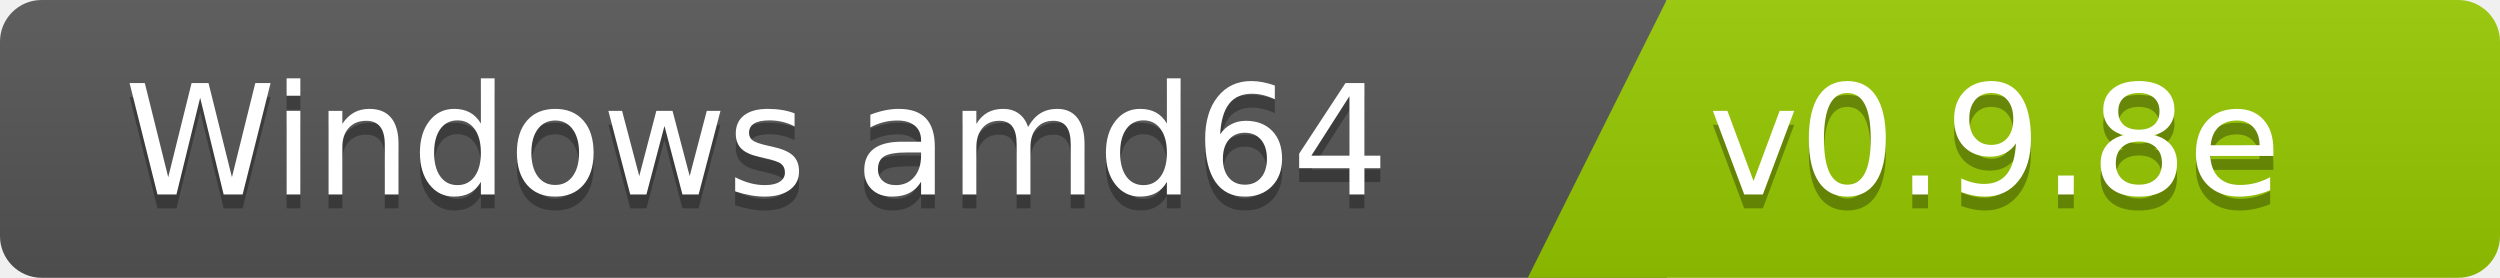
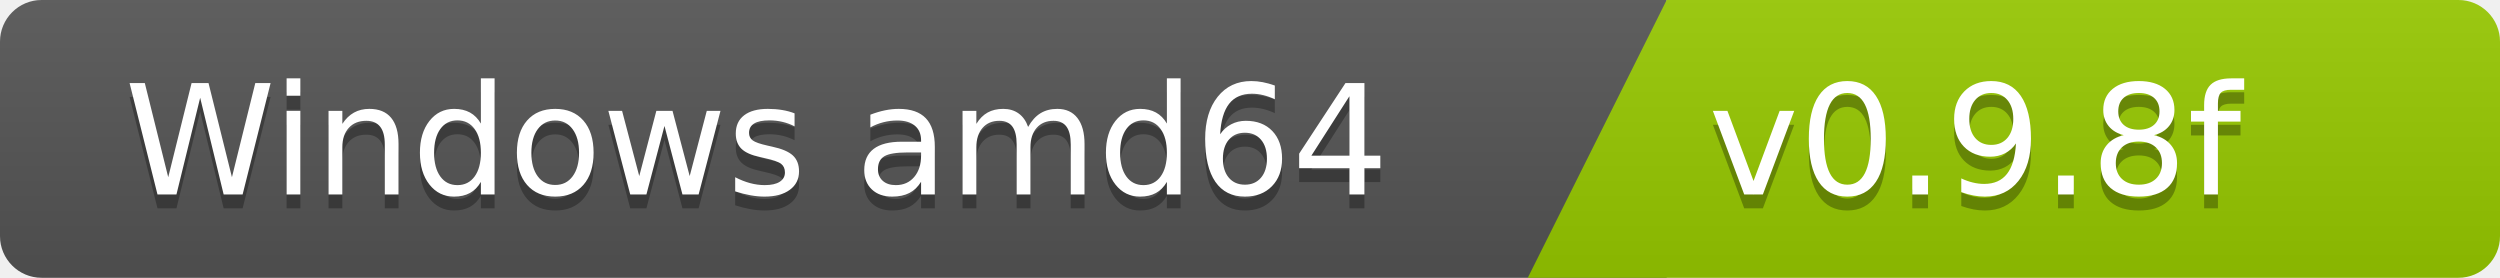
<svg xmlns="http://www.w3.org/2000/svg" width="180" height="20">
  <linearGradient id="b" x2="0" y2="100%">
    <stop offset="0" stop-color="#bbb" stop-opacity=".1" />
    <stop offset="1" stop-opacity=".1" />
  </linearGradient>
  <clipPath id="a">
    <rect width="180" height="20" rx="3" fill="#fff" />
  </clipPath>
  <g clip-path="url(#a)">
    <path fill="#555" d="M0   0h120v20H0z" />
    <path fill="#97ca00" d="M120 0h125v20H110z" />
    <path fill="url(#b)" d="M0   0h180v20H0z" />
  </g>
  <g fill="#fff" font-family="DejaVu Sans,Verdana,Geneva,sans-serif" font-size="110">
    <text x="1000" y="150" fill="#010101" fill-opacity=".3" transform="scale(.1)" text-anchor="end">Windows amd64</text>
    <text x="1000" y="140" transform="scale(.1)" text-anchor="end">Windows amd64</text>
-     <text x="1230" y="150" fill="#010101" fill-opacity=".3" transform="scale(.1)" text-anchor="start">v0.9.8e</text>
-     <text x="1230" y="140" transform="scale(.1)" text-anchor="start">v0.9.8e</text>
+     <text x="1230" y="150" fill="#010101" fill-opacity=".3" transform="scale(.1)" text-anchor="start">v0.9.8f</text>
+     <text x="1230" y="140" transform="scale(.1)" text-anchor="start">v0.9.8f</text>
  </g>
</svg>
